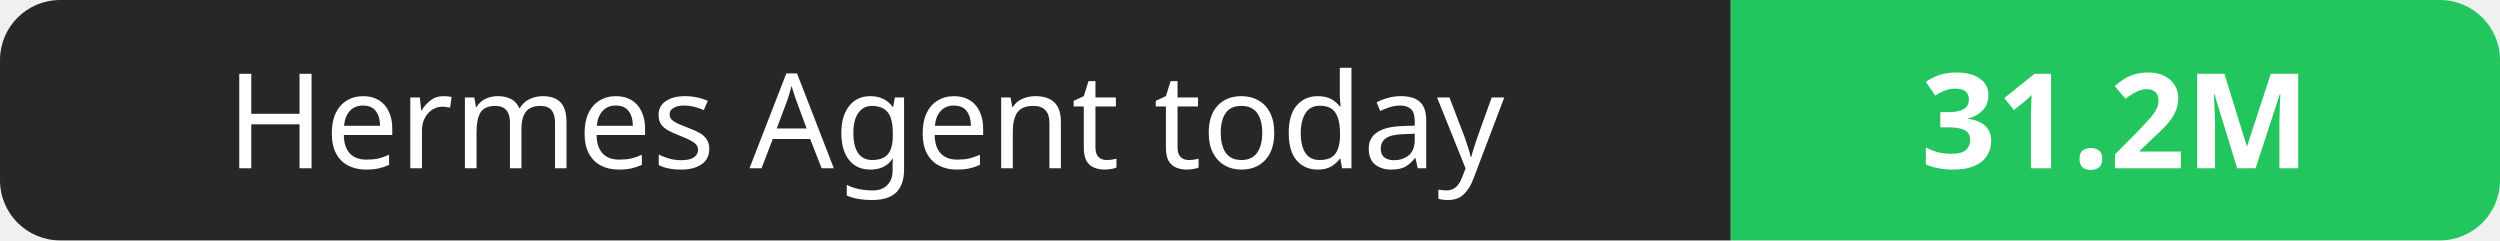
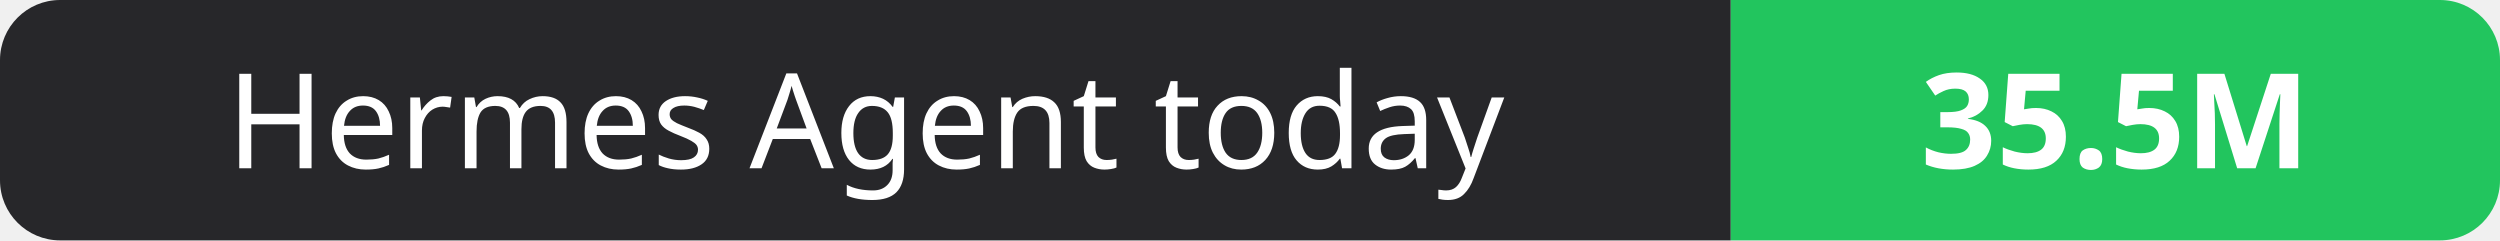
- <svg xmlns="http://www.w3.org/2000/svg" width="208" height="20" role="img" aria-label="Hermes Agent today: 31.2M">
+ <svg xmlns="http://www.w3.org/2000/svg" width="208" height="20" role="img" aria-label="Hermes Agent today: 35.5M">
  <clipPath id="r">
    <rect width="208" height="20" rx="5" fill="#fff" />
  </clipPath>
  <g clip-path="url(#r)">
    <rect width="144" height="20" fill="#27272a" />
    <rect x="144" width="64" height="20" fill="#22c55e" />
  </g>
  <g fill="#fff" text-anchor="middle" font-family="Verdana,Geneva,sans-serif" font-size="11">
    <text x="72.0" y="14">Hermes Agent today</text>
-     <text x="176.0" y="14" font-weight="700">31.2M</text>
+     <text x="176.0" y="14" font-weight="700">35.5M</text>
  </g>
</svg>
